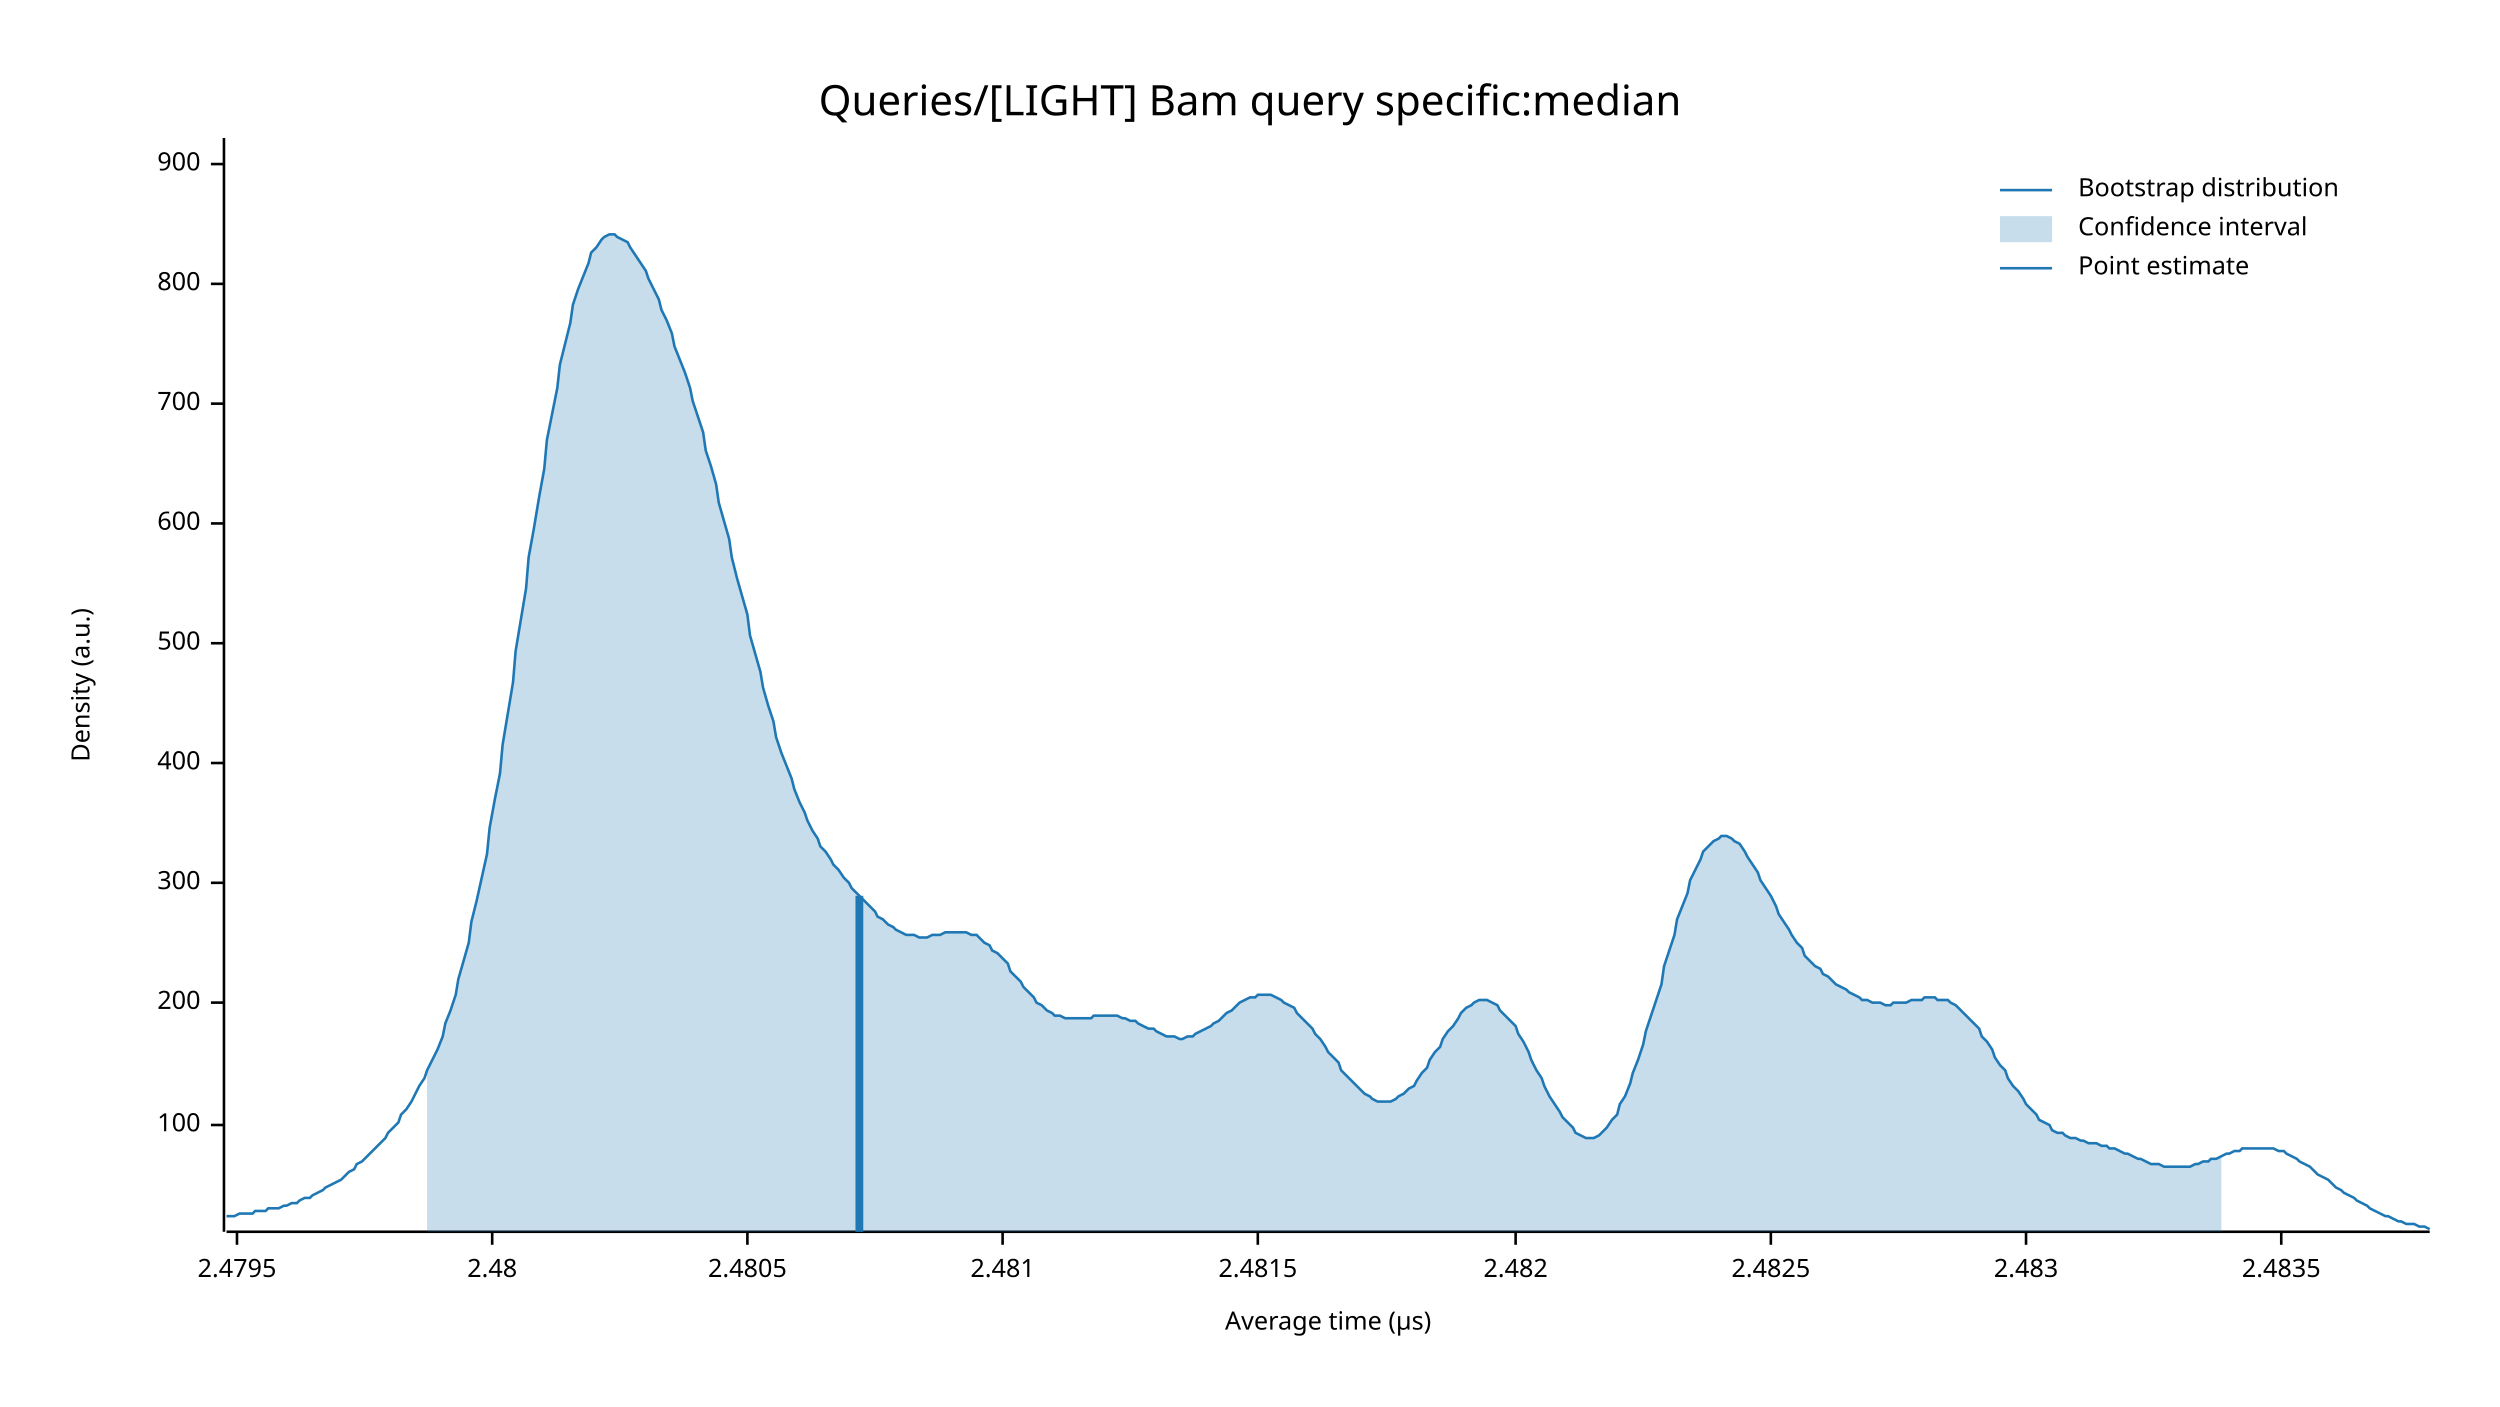
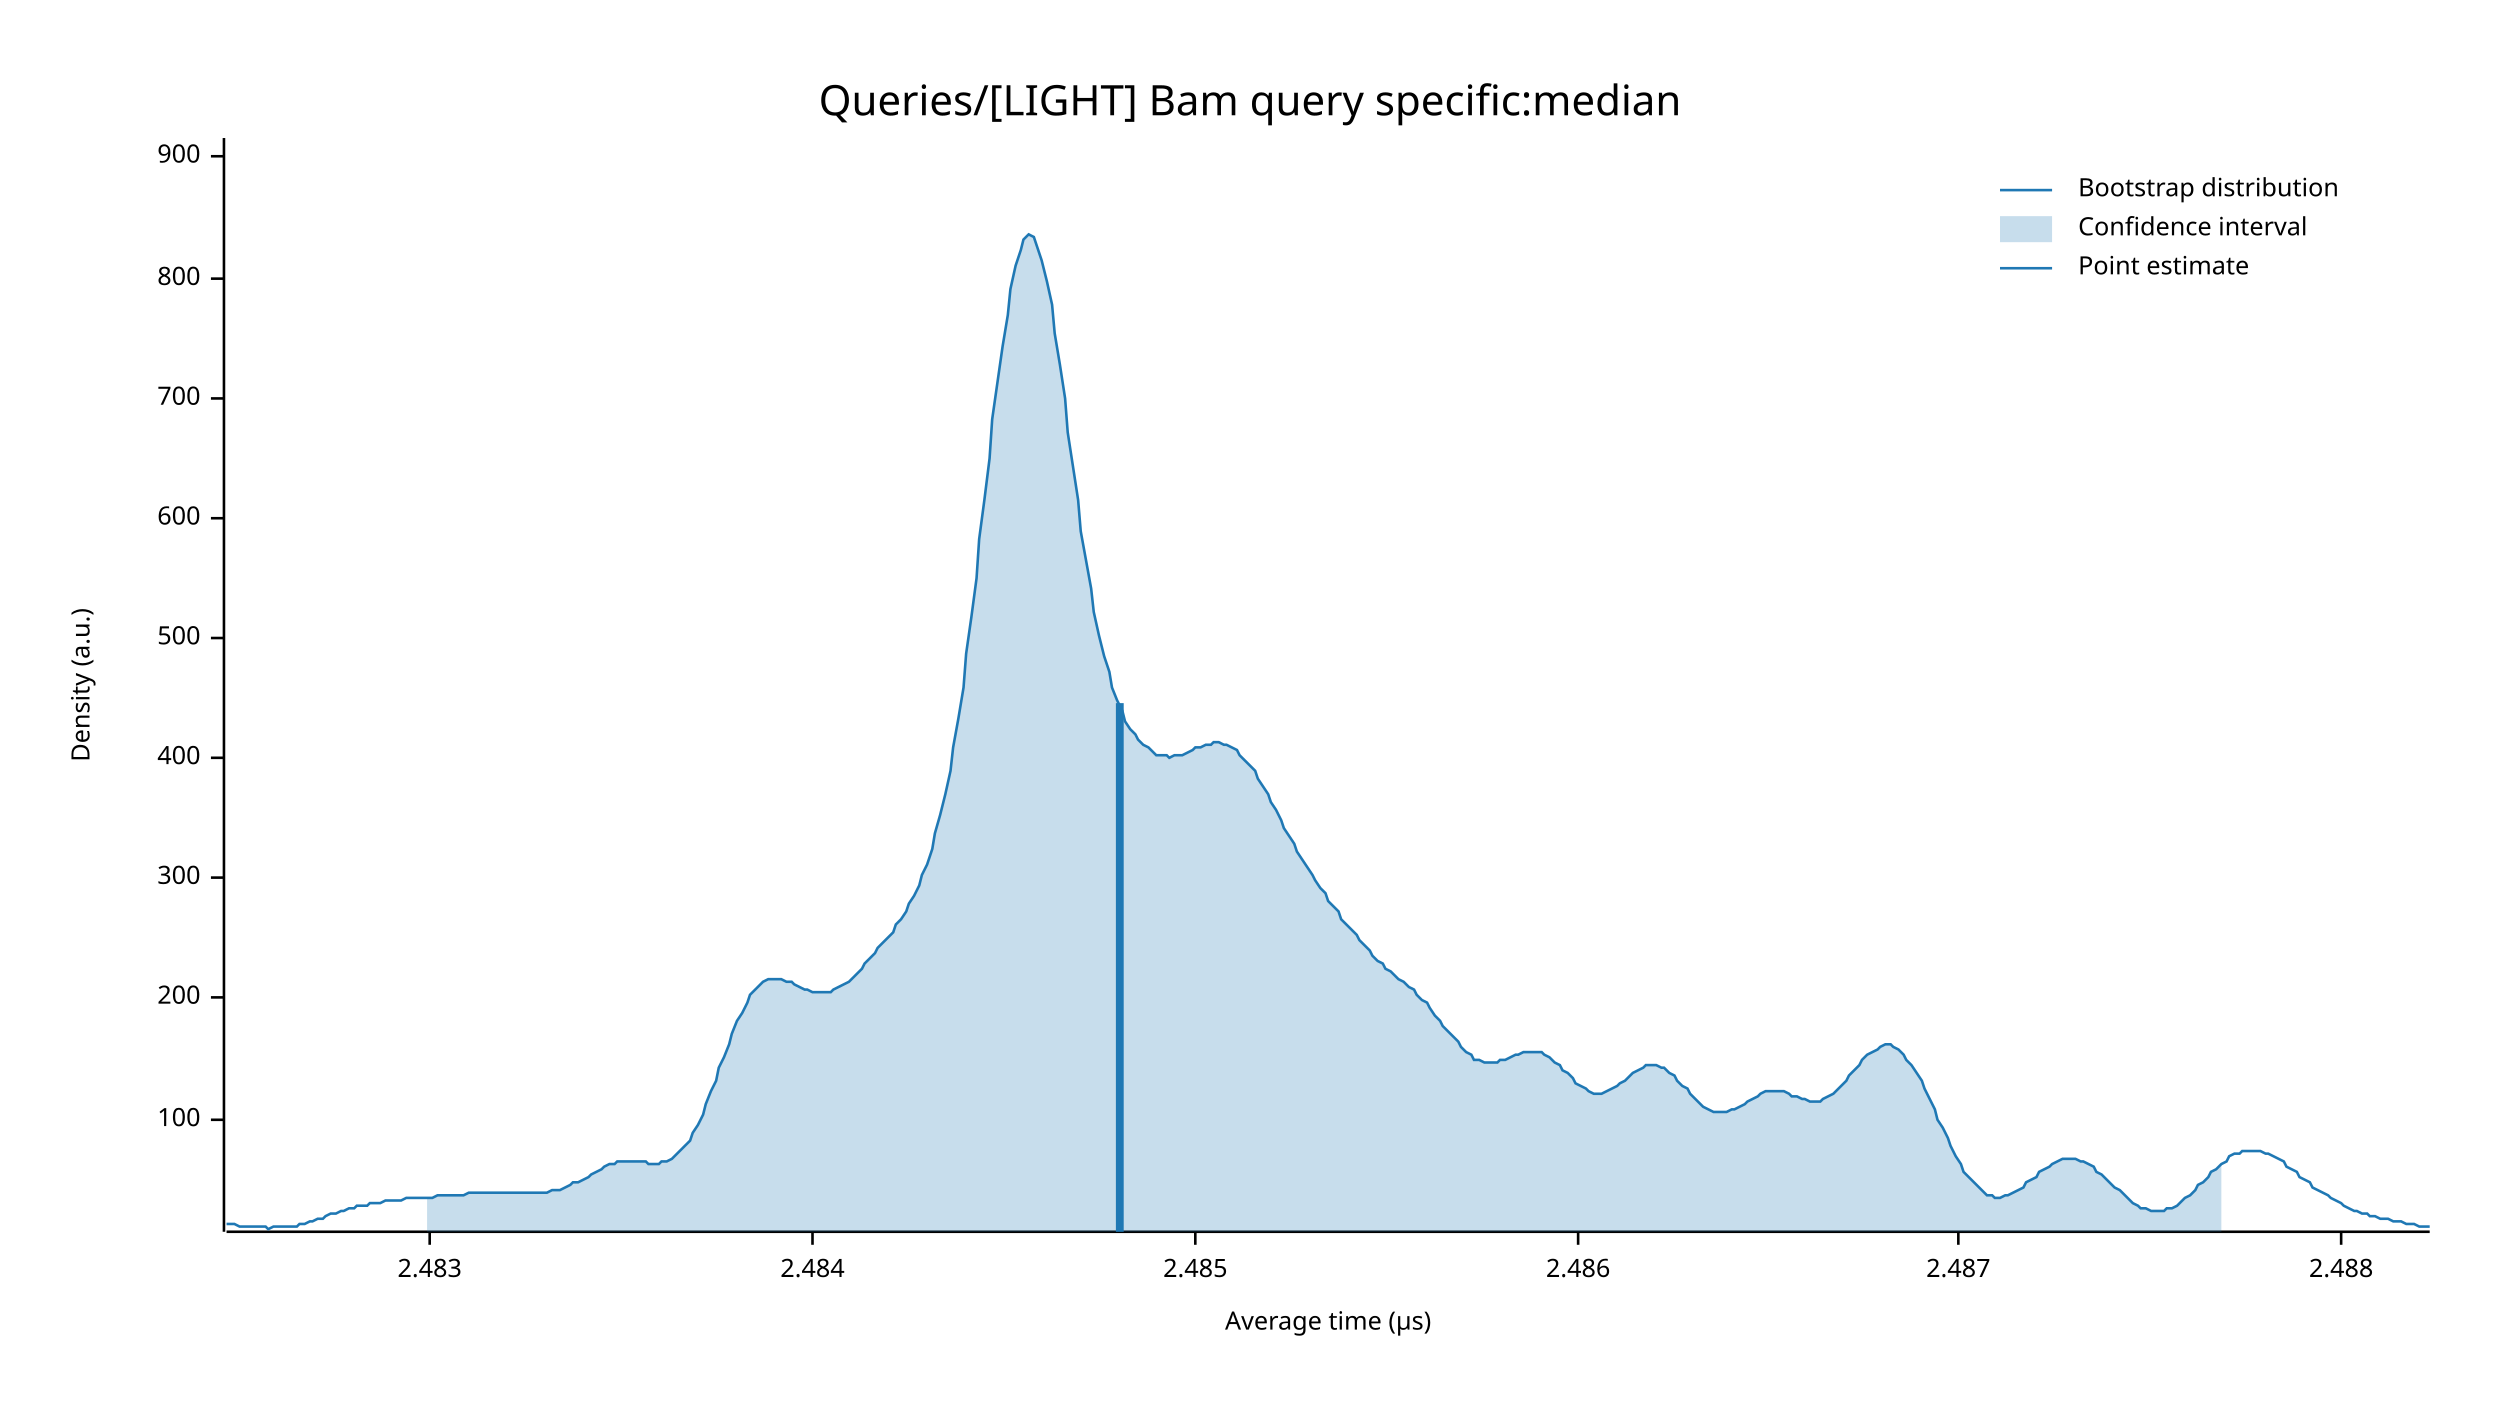
<svg xmlns="http://www.w3.org/2000/svg" width="960" height="540" viewBox="0 0 960 540">
  <text x="480" y="32" dy="0.76em" text-anchor="middle" font-family="sans-serif" font-size="16.129" opacity="1" fill="#000000">
Queries/[LIGHT] Bam query specific:median
</text>
  <text x="27" y="263" dy="0.76em" text-anchor="middle" font-family="sans-serif" font-size="9.677" opacity="1" fill="#000000" transform="rotate(270, 27, 263)">
Density (a.u.)
</text>
  <text x="510" y="513" dy="-0.5ex" text-anchor="middle" font-family="sans-serif" font-size="9.677" opacity="1" fill="#000000">
Average time (µs)
</text>
  <polyline fill="none" opacity="1" stroke="#000000" stroke-width="1" points="86,53 86,473 " />
-   <text x="77" y="432" dy="0.5ex" text-anchor="end" font-family="sans-serif" font-size="9.677" opacity="1" fill="#000000">
+   <text x="77" y="430" dy="0.5ex" text-anchor="end" font-family="sans-serif" font-size="9.677" opacity="1" fill="#000000">
100
</text>
-   <polyline fill="none" opacity="1" stroke="#000000" stroke-width="1" points="81,432 86,432 " />
-   <text x="77" y="385" dy="0.5ex" text-anchor="end" font-family="sans-serif" font-size="9.677" opacity="1" fill="#000000">
+   <polyline fill="none" opacity="1" stroke="#000000" stroke-width="1" points="81,430 86,430 " />
+   <text x="77" y="383" dy="0.5ex" text-anchor="end" font-family="sans-serif" font-size="9.677" opacity="1" fill="#000000">
200
</text>
-   <polyline fill="none" opacity="1" stroke="#000000" stroke-width="1" points="81,385 86,385 " />
-   <text x="77" y="339" dy="0.5ex" text-anchor="end" font-family="sans-serif" font-size="9.677" opacity="1" fill="#000000">
+   <polyline fill="none" opacity="1" stroke="#000000" stroke-width="1" points="81,383 86,383 " />
+   <text x="77" y="337" dy="0.5ex" text-anchor="end" font-family="sans-serif" font-size="9.677" opacity="1" fill="#000000">
300
</text>
-   <polyline fill="none" opacity="1" stroke="#000000" stroke-width="1" points="81,339 86,339 " />
-   <text x="77" y="293" dy="0.5ex" text-anchor="end" font-family="sans-serif" font-size="9.677" opacity="1" fill="#000000">
+   <polyline fill="none" opacity="1" stroke="#000000" stroke-width="1" points="81,337 86,337 " />
+   <text x="77" y="291" dy="0.5ex" text-anchor="end" font-family="sans-serif" font-size="9.677" opacity="1" fill="#000000">
400
</text>
-   <polyline fill="none" opacity="1" stroke="#000000" stroke-width="1" points="81,293 86,293 " />
-   <text x="77" y="247" dy="0.5ex" text-anchor="end" font-family="sans-serif" font-size="9.677" opacity="1" fill="#000000">
+   <polyline fill="none" opacity="1" stroke="#000000" stroke-width="1" points="81,291 86,291 " />
+   <text x="77" y="245" dy="0.5ex" text-anchor="end" font-family="sans-serif" font-size="9.677" opacity="1" fill="#000000">
500
</text>
-   <polyline fill="none" opacity="1" stroke="#000000" stroke-width="1" points="81,247 86,247 " />
-   <text x="77" y="201" dy="0.5ex" text-anchor="end" font-family="sans-serif" font-size="9.677" opacity="1" fill="#000000">
+   <polyline fill="none" opacity="1" stroke="#000000" stroke-width="1" points="81,245 86,245 " />
+   <text x="77" y="199" dy="0.5ex" text-anchor="end" font-family="sans-serif" font-size="9.677" opacity="1" fill="#000000">
600
</text>
-   <polyline fill="none" opacity="1" stroke="#000000" stroke-width="1" points="81,201 86,201 " />
-   <text x="77" y="155" dy="0.5ex" text-anchor="end" font-family="sans-serif" font-size="9.677" opacity="1" fill="#000000">
+   <polyline fill="none" opacity="1" stroke="#000000" stroke-width="1" points="81,199 86,199 " />
+   <text x="77" y="153" dy="0.5ex" text-anchor="end" font-family="sans-serif" font-size="9.677" opacity="1" fill="#000000">
700
</text>
-   <polyline fill="none" opacity="1" stroke="#000000" stroke-width="1" points="81,155 86,155 " />
-   <text x="77" y="109" dy="0.5ex" text-anchor="end" font-family="sans-serif" font-size="9.677" opacity="1" fill="#000000">
+   <polyline fill="none" opacity="1" stroke="#000000" stroke-width="1" points="81,153 86,153 " />
+   <text x="77" y="107" dy="0.5ex" text-anchor="end" font-family="sans-serif" font-size="9.677" opacity="1" fill="#000000">
800
</text>
-   <polyline fill="none" opacity="1" stroke="#000000" stroke-width="1" points="81,109 86,109 " />
-   <text x="77" y="63" dy="0.5ex" text-anchor="end" font-family="sans-serif" font-size="9.677" opacity="1" fill="#000000">
+   <polyline fill="none" opacity="1" stroke="#000000" stroke-width="1" points="81,107 86,107 " />
+   <text x="77" y="60" dy="0.5ex" text-anchor="end" font-family="sans-serif" font-size="9.677" opacity="1" fill="#000000">
900
</text>
-   <polyline fill="none" opacity="1" stroke="#000000" stroke-width="1" points="81,63 86,63 " />
+   <polyline fill="none" opacity="1" stroke="#000000" stroke-width="1" points="81,60 86,60 " />
  <polyline fill="none" opacity="1" stroke="#000000" stroke-width="1" points="87,473 933,473 " />
-   <text x="91" y="483" dy="0.76em" text-anchor="middle" font-family="sans-serif" font-size="9.677" opacity="1" fill="#000000">
- 2.4795
- </text>
-   <polyline fill="none" opacity="1" stroke="#000000" stroke-width="1" points="91,473 91,478 " />
-   <text x="189" y="483" dy="0.76em" text-anchor="middle" font-family="sans-serif" font-size="9.677" opacity="1" fill="#000000">
- 2.48
- </text>
-   <polyline fill="none" opacity="1" stroke="#000000" stroke-width="1" points="189,473 189,478 " />
-   <text x="287" y="483" dy="0.76em" text-anchor="middle" font-family="sans-serif" font-size="9.677" opacity="1" fill="#000000">
- 2.4805
- </text>
-   <polyline fill="none" opacity="1" stroke="#000000" stroke-width="1" points="287,473 287,478 " />
-   <text x="385" y="483" dy="0.76em" text-anchor="middle" font-family="sans-serif" font-size="9.677" opacity="1" fill="#000000">
- 2.481
- </text>
-   <polyline fill="none" opacity="1" stroke="#000000" stroke-width="1" points="385,473 385,478 " />
-   <text x="483" y="483" dy="0.76em" text-anchor="middle" font-family="sans-serif" font-size="9.677" opacity="1" fill="#000000">
- 2.4815
- </text>
-   <polyline fill="none" opacity="1" stroke="#000000" stroke-width="1" points="483,473 483,478 " />
-   <text x="582" y="483" dy="0.76em" text-anchor="middle" font-family="sans-serif" font-size="9.677" opacity="1" fill="#000000">
- 2.482
- </text>
-   <polyline fill="none" opacity="1" stroke="#000000" stroke-width="1" points="582,473 582,478 " />
-   <text x="680" y="483" dy="0.76em" text-anchor="middle" font-family="sans-serif" font-size="9.677" opacity="1" fill="#000000">
- 2.4825
- </text>
-   <polyline fill="none" opacity="1" stroke="#000000" stroke-width="1" points="680,473 680,478 " />
-   <text x="778" y="483" dy="0.76em" text-anchor="middle" font-family="sans-serif" font-size="9.677" opacity="1" fill="#000000">
+   <text x="165" y="483" dy="0.76em" text-anchor="middle" font-family="sans-serif" font-size="9.677" opacity="1" fill="#000000">
2.483
</text>
-   <polyline fill="none" opacity="1" stroke="#000000" stroke-width="1" points="778,473 778,478 " />
-   <text x="876" y="483" dy="0.76em" text-anchor="middle" font-family="sans-serif" font-size="9.677" opacity="1" fill="#000000">
- 2.4835
+   <polyline fill="none" opacity="1" stroke="#000000" stroke-width="1" points="165,473 165,478 " />
+   <text x="312" y="483" dy="0.76em" text-anchor="middle" font-family="sans-serif" font-size="9.677" opacity="1" fill="#000000">
+ 2.484
</text>
-   <polyline fill="none" opacity="1" stroke="#000000" stroke-width="1" points="876,473 876,478 " />
-   <polyline fill="none" opacity="1" stroke="#1F78B4" stroke-width="1" points="87,467 88,467 90,467 92,466 93,466 95,466 97,466 98,465 100,465 102,465 103,464 105,464 107,464 109,463 110,463 112,462 114,462 115,461 117,460 119,460 120,459 122,458 124,457 125,456 127,455 129,454 131,453 132,452 134,450 136,449 137,447 139,446 141,444 142,443 144,441 146,439 148,437 149,435 151,433 153,431 154,428 156,426 158,423 159,421 161,417 163,414 164,411 166,407 168,403 170,398 171,393 173,388 175,382 176,376 178,369 180,362 181,354 183,346 185,337 187,328 188,318 190,307 192,297 193,286 195,274 197,262 198,250 200,238 202,226 203,214 205,203 207,191 209,180 210,169 212,159 214,149 215,140 217,132 219,124 220,117 222,111 224,106 226,101 227,97 229,95 231,92 232,91 234,90 236,90 237,91 239,92 241,93 242,95 244,98 246,101 248,104 249,107 251,111 253,115 254,119 256,123 258,128 259,133 261,138 263,143 265,149 266,154 268,160 270,166 271,173 273,179 275,186 276,193 278,200 280,207 281,214 283,222 285,229 287,236 288,244 290,251 292,258 293,264 295,271 297,277 298,283 300,289 302,294 304,299 305,303 307,308 309,312 310,315 312,319 314,322 315,325 317,327 319,330 320,332 322,334 324,337 326,339 327,341 329,343 331,345 332,346 334,348 336,350 337,352 339,353 341,355 343,356 344,357 346,358 348,359 349,359 351,359 353,360 354,360 356,360 358,359 359,359 361,359 363,358 365,358 366,358 368,358 370,358 371,358 373,359 375,359 376,360 378,362 380,363 381,365 383,366 385,368 387,370 388,373 390,375 392,377 393,379 395,381 397,383 398,385 400,386 402,388 404,389 405,390 407,390 409,391 410,391 412,391 414,391 415,391 417,391 419,391 420,390 422,390 424,390 426,390 427,390 429,390 431,391 432,391 434,392 436,392 437,393 439,394 441,395 443,395 444,396 446,397 448,398 449,398 451,398 453,399 454,399 456,398 458,398 459,397 461,396 463,395 465,394 466,393 468,392 470,390 471,389 473,388 475,386 476,385 478,384 480,383 482,383 483,382 485,382 487,382 488,382 490,383 492,384 493,385 495,386 497,387 498,389 500,391 502,393 504,395 505,397 507,399 509,402 510,404 512,406 514,408 515,411 517,413 519,415 521,417 522,418 524,420 526,421 527,422 529,423 531,423 532,423 534,423 536,422 537,421 539,420 541,418 543,417 544,415 546,412 548,410 549,407 551,404 553,402 554,399 556,396 558,394 560,391 561,389 563,387 565,386 566,385 568,384 570,384 571,384 573,385 575,386 576,388 578,390 580,392 582,394 583,397 585,400 587,404 588,407 590,411 592,414 593,417 595,421 597,424 599,427 600,429 602,431 604,433 605,435 607,436 609,437 610,437 612,437 614,436 615,435 617,433 619,430 621,428 622,424 624,421 626,416 627,412 629,407 631,401 632,396 634,390 636,384 638,378 639,371 641,365 643,359 644,353 646,348 648,343 649,338 651,334 653,330 654,327 656,325 658,323 660,322 661,321 663,321 665,322 666,323 668,324 670,327 671,329 673,332 675,335 676,338 678,341 680,344 682,348 683,351 685,354 687,357 688,359 690,362 692,364 693,367 695,369 697,371 699,372 700,374 702,375 704,377 705,378 707,379 709,380 710,381 712,382 714,383 715,384 717,384 719,385 721,385 722,385 724,386 726,386 727,385 729,385 731,385 732,385 734,384 736,384 738,384 739,383 741,383 743,383 744,384 746,384 748,384 749,385 751,386 753,388 754,389 756,391 758,393 760,395 761,398 763,400 765,403 766,406 768,409 770,411 771,414 773,417 775,419 777,422 778,424 780,426 782,428 783,430 785,431 787,432 788,434 790,435 792,435 793,436 795,437 797,437 799,438 800,438 802,439 804,439 805,439 807,440 809,440 810,441 812,441 814,442 816,443 817,443 819,444 821,445 822,445 824,446 826,447 827,447 829,447 831,448 832,448 834,448 836,448 838,448 839,448 841,448 843,447 844,447 846,446 848,446 849,445 851,445 853,444 855,443 856,443 858,442 860,442 861,441 863,441 865,441 866,441 868,441 870,441 871,441 873,441 875,442 877,442 878,443 880,444 882,445 883,446 885,447 887,448 888,449 890,451 892,452 894,453 895,454 897,456 899,457 900,458 902,459 904,460 905,461 907,462 909,463 910,464 912,465 914,466 916,467 917,467 919,468 921,469 922,469 924,470 926,470 927,470 929,471 931,471 933,472 " />
-   <polygon opacity="0.25" fill="#1F78B4" points="164,411 166,407 168,403 170,398 171,393 173,388 175,382 176,376 178,369 180,362 181,354 183,346 185,337 187,328 188,318 190,307 192,297 193,286 195,274 197,262 198,250 200,238 202,226 203,214 205,203 207,191 209,180 210,169 212,159 214,149 215,140 217,132 219,124 220,117 222,111 224,106 226,101 227,97 229,95 231,92 232,91 234,90 236,90 237,91 239,92 241,93 242,95 244,98 246,101 248,104 249,107 251,111 253,115 254,119 256,123 258,128 259,133 261,138 263,143 265,149 266,154 268,160 270,166 271,173 273,179 275,186 276,193 278,200 280,207 281,214 283,222 285,229 287,236 288,244 290,251 292,258 293,264 295,271 297,277 298,283 300,289 302,294 304,299 305,303 307,308 309,312 310,315 312,319 314,322 315,325 317,327 319,330 320,332 322,334 324,337 326,339 327,341 329,343 331,345 332,346 334,348 336,350 337,352 339,353 341,355 343,356 344,357 346,358 348,359 349,359 351,359 353,360 354,360 356,360 358,359 359,359 361,359 363,358 365,358 366,358 368,358 370,358 371,358 373,359 375,359 376,360 378,362 380,363 381,365 383,366 385,368 387,370 388,373 390,375 392,377 393,379 395,381 397,383 398,385 400,386 402,388 404,389 405,390 407,390 409,391 410,391 412,391 414,391 415,391 417,391 419,391 420,390 422,390 424,390 426,390 427,390 429,390 431,391 432,391 434,392 436,392 437,393 439,394 441,395 443,395 444,396 446,397 448,398 449,398 451,398 453,399 454,399 456,398 458,398 459,397 461,396 463,395 465,394 466,393 468,392 470,390 471,389 473,388 475,386 476,385 478,384 480,383 482,383 483,382 485,382 487,382 488,382 490,383 492,384 493,385 495,386 497,387 498,389 500,391 502,393 504,395 505,397 507,399 509,402 510,404 512,406 514,408 515,411 517,413 519,415 521,417 522,418 524,420 526,421 527,422 529,423 531,423 532,423 534,423 536,422 537,421 539,420 541,418 543,417 544,415 546,412 548,410 549,407 551,404 553,402 554,399 556,396 558,394 560,391 561,389 563,387 565,386 566,385 568,384 570,384 571,384 573,385 575,386 576,388 578,390 580,392 582,394 583,397 585,400 587,404 588,407 590,411 592,414 593,417 595,421 597,424 599,427 600,429 602,431 604,433 605,435 607,436 609,437 610,437 612,437 614,436 615,435 617,433 619,430 621,428 622,424 624,421 626,416 627,412 629,407 631,401 632,396 634,390 636,384 638,378 639,371 641,365 643,359 644,353 646,348 648,343 649,338 651,334 653,330 654,327 656,325 658,323 660,322 661,321 663,321 665,322 666,323 668,324 670,327 671,329 673,332 675,335 676,338 678,341 680,344 682,348 683,351 685,354 687,357 688,359 690,362 692,364 693,367 695,369 697,371 699,372 700,374 702,375 704,377 705,378 707,379 709,380 710,381 712,382 714,383 715,384 717,384 719,385 721,385 722,385 724,386 726,386 727,385 729,385 731,385 732,385 734,384 736,384 738,384 739,383 741,383 743,383 744,384 746,384 748,384 749,385 751,386 753,388 754,389 756,391 758,393 760,395 761,398 763,400 765,403 766,406 768,409 770,411 771,414 773,417 775,419 777,422 778,424 780,426 782,428 783,430 785,431 787,432 788,434 790,435 792,435 793,436 795,437 797,437 799,438 800,438 802,439 804,439 805,439 807,440 809,440 810,441 812,441 814,442 816,443 817,443 819,444 821,445 822,445 824,446 826,447 827,447 829,447 831,448 832,448 834,448 836,448 838,448 839,448 841,448 843,447 844,447 846,446 848,446 849,445 851,445 853,444 853,473 164,473 " />
-   <polyline fill="none" opacity="1" stroke="#1F78B4" stroke-width="3" points="330,473 330,344 " />
+   <polyline fill="none" opacity="1" stroke="#000000" stroke-width="1" points="312,473 312,478 " />
+   <text x="459" y="483" dy="0.76em" text-anchor="middle" font-family="sans-serif" font-size="9.677" opacity="1" fill="#000000">
+ 2.485
+ </text>
+   <polyline fill="none" opacity="1" stroke="#000000" stroke-width="1" points="459,473 459,478 " />
+   <text x="606" y="483" dy="0.76em" text-anchor="middle" font-family="sans-serif" font-size="9.677" opacity="1" fill="#000000">
+ 2.486
+ </text>
+   <polyline fill="none" opacity="1" stroke="#000000" stroke-width="1" points="606,473 606,478 " />
+   <text x="752" y="483" dy="0.76em" text-anchor="middle" font-family="sans-serif" font-size="9.677" opacity="1" fill="#000000">
+ 2.487
+ </text>
+   <polyline fill="none" opacity="1" stroke="#000000" stroke-width="1" points="752,473 752,478 " />
+   <text x="899" y="483" dy="0.76em" text-anchor="middle" font-family="sans-serif" font-size="9.677" opacity="1" fill="#000000">
+ 2.488
+ </text>
+   <polyline fill="none" opacity="1" stroke="#000000" stroke-width="1" points="899,473 899,478 " />
+   <polyline fill="none" opacity="1" stroke="#1F78B4" stroke-width="1" points="87,470 88,470 90,470 92,471 93,471 95,471 97,471 98,471 100,471 102,471 103,472 105,471 107,471 109,471 110,471 112,471 114,471 115,470 117,470 119,469 120,469 122,468 124,468 125,467 127,466 129,466 131,465 132,465 134,464 136,464 137,463 139,463 141,463 142,462 144,462 146,462 148,461 149,461 151,461 153,461 154,461 156,460 158,460 159,460 161,460 163,460 164,460 166,460 168,459 170,459 171,459 173,459 175,459 176,459 178,459 180,458 181,458 183,458 185,458 187,458 188,458 190,458 192,458 193,458 195,458 197,458 198,458 200,458 202,458 203,458 205,458 207,458 209,458 210,458 212,457 214,457 215,457 217,456 219,455 220,454 222,454 224,453 226,452 227,451 229,450 231,449 232,448 234,447 236,447 237,446 239,446 241,446 242,446 244,446 246,446 248,446 249,447 251,447 253,447 254,446 256,446 258,445 259,444 261,442 263,440 265,438 266,435 268,432 270,428 271,424 273,419 275,415 276,410 278,406 280,401 281,397 283,392 285,389 287,385 288,382 290,380 292,378 293,377 295,376 297,376 298,376 300,376 302,377 304,377 305,378 307,379 309,380 310,380 312,381 314,381 315,381 317,381 319,381 320,380 322,379 324,378 326,377 327,376 329,374 331,372 332,370 334,368 336,366 337,364 339,362 341,360 343,358 344,355 346,353 348,350 349,347 351,344 353,340 354,336 356,332 358,326 359,320 361,313 363,305 365,296 366,287 368,276 370,264 371,251 373,237 375,222 376,207 378,192 380,176 381,161 383,147 385,133 387,121 388,111 390,102 392,96 393,92 395,90 397,91 398,94 400,100 402,108 404,117 405,128 407,140 409,153 410,166 412,179 414,192 415,204 417,215 419,226 420,235 422,244 424,252 426,258 427,264 429,269 431,273 432,277 434,280 436,282 437,284 439,286 441,287 443,289 444,290 446,290 448,290 449,291 451,290 453,290 454,290 456,289 458,288 459,287 461,287 463,286 465,286 466,285 468,285 470,286 471,286 473,287 475,288 476,290 478,292 480,294 482,296 483,299 485,302 487,305 488,308 490,311 492,315 493,318 495,321 497,324 498,327 500,330 502,333 504,336 505,338 507,341 509,343 510,346 512,348 514,350 515,353 517,355 519,357 521,359 522,361 524,363 526,365 527,367 529,369 531,370 532,372 534,373 536,375 537,376 539,377 541,379 543,380 544,382 546,384 548,385 549,387 551,390 553,392 554,394 556,396 558,398 560,400 561,402 563,404 565,405 566,407 568,407 570,408 571,408 573,408 575,408 576,407 578,407 580,406 582,405 583,405 585,404 587,404 588,404 590,404 592,404 593,405 595,406 597,408 599,409 600,411 602,412 604,414 605,416 607,417 609,418 610,419 612,420 614,420 615,420 617,419 619,418 621,417 622,416 624,415 626,413 627,412 629,411 631,410 632,409 634,409 636,409 638,410 639,410 641,412 643,413 644,415 646,417 648,418 649,420 651,422 653,424 654,425 656,426 658,427 660,427 661,427 663,427 665,426 666,426 668,425 670,424 671,423 673,422 675,421 676,420 678,419 680,419 682,419 683,419 685,419 687,420 688,421 690,421 692,422 693,422 695,423 697,423 699,423 700,422 702,421 704,420 705,419 707,417 709,415 710,413 712,411 714,409 715,407 717,405 719,404 721,403 722,402 724,401 726,401 727,402 729,403 731,405 732,407 734,409 736,412 738,415 739,418 741,422 743,426 744,430 746,433 748,437 749,440 751,444 753,447 754,450 756,452 758,454 760,456 761,457 763,459 765,459 766,460 768,460 770,459 771,459 773,458 775,457 777,456 778,454 780,453 782,452 783,450 785,449 787,448 788,447 790,446 792,445 793,445 795,445 797,445 799,446 800,446 802,447 804,448 805,450 807,451 809,453 810,454 812,456 814,457 816,459 817,460 819,462 821,463 822,464 824,464 826,465 827,465 829,465 831,465 832,464 834,464 836,463 838,461 839,460 841,459 843,457 844,455 846,454 848,452 849,450 851,449 853,447 855,446 856,444 858,443 860,443 861,442 863,442 865,442 866,442 868,442 870,443 871,443 873,444 875,445 877,446 878,448 880,449 882,450 883,452 885,453 887,454 888,456 890,457 892,458 894,459 895,460 897,461 899,462 900,463 902,464 904,465 905,465 907,466 909,466 910,467 912,467 914,468 916,468 917,468 919,469 921,469 922,469 924,470 926,470 927,470 929,471 931,471 933,471 " />
+   <polygon opacity="0.25" fill="#1F78B4" points="164,460 166,460 168,459 170,459 171,459 173,459 175,459 176,459 178,459 180,458 181,458 183,458 185,458 187,458 188,458 190,458 192,458 193,458 195,458 197,458 198,458 200,458 202,458 203,458 205,458 207,458 209,458 210,458 212,457 214,457 215,457 217,456 219,455 220,454 222,454 224,453 226,452 227,451 229,450 231,449 232,448 234,447 236,447 237,446 239,446 241,446 242,446 244,446 246,446 248,446 249,447 251,447 253,447 254,446 256,446 258,445 259,444 261,442 263,440 265,438 266,435 268,432 270,428 271,424 273,419 275,415 276,410 278,406 280,401 281,397 283,392 285,389 287,385 288,382 290,380 292,378 293,377 295,376 297,376 298,376 300,376 302,377 304,377 305,378 307,379 309,380 310,380 312,381 314,381 315,381 317,381 319,381 320,380 322,379 324,378 326,377 327,376 329,374 331,372 332,370 334,368 336,366 337,364 339,362 341,360 343,358 344,355 346,353 348,350 349,347 351,344 353,340 354,336 356,332 358,326 359,320 361,313 363,305 365,296 366,287 368,276 370,264 371,251 373,237 375,222 376,207 378,192 380,176 381,161 383,147 385,133 387,121 388,111 390,102 392,96 393,92 395,90 397,91 398,94 400,100 402,108 404,117 405,128 407,140 409,153 410,166 412,179 414,192 415,204 417,215 419,226 420,235 422,244 424,252 426,258 427,264 429,269 431,273 432,277 434,280 436,282 437,284 439,286 441,287 443,289 444,290 446,290 448,290 449,291 451,290 453,290 454,290 456,289 458,288 459,287 461,287 463,286 465,286 466,285 468,285 470,286 471,286 473,287 475,288 476,290 478,292 480,294 482,296 483,299 485,302 487,305 488,308 490,311 492,315 493,318 495,321 497,324 498,327 500,330 502,333 504,336 505,338 507,341 509,343 510,346 512,348 514,350 515,353 517,355 519,357 521,359 522,361 524,363 526,365 527,367 529,369 531,370 532,372 534,373 536,375 537,376 539,377 541,379 543,380 544,382 546,384 548,385 549,387 551,390 553,392 554,394 556,396 558,398 560,400 561,402 563,404 565,405 566,407 568,407 570,408 571,408 573,408 575,408 576,407 578,407 580,406 582,405 583,405 585,404 587,404 588,404 590,404 592,404 593,405 595,406 597,408 599,409 600,411 602,412 604,414 605,416 607,417 609,418 610,419 612,420 614,420 615,420 617,419 619,418 621,417 622,416 624,415 626,413 627,412 629,411 631,410 632,409 634,409 636,409 638,410 639,410 641,412 643,413 644,415 646,417 648,418 649,420 651,422 653,424 654,425 656,426 658,427 660,427 661,427 663,427 665,426 666,426 668,425 670,424 671,423 673,422 675,421 676,420 678,419 680,419 682,419 683,419 685,419 687,420 688,421 690,421 692,422 693,422 695,423 697,423 699,423 700,422 702,421 704,420 705,419 707,417 709,415 710,413 712,411 714,409 715,407 717,405 719,404 721,403 722,402 724,401 726,401 727,402 729,403 731,405 732,407 734,409 736,412 738,415 739,418 741,422 743,426 744,430 746,433 748,437 749,440 751,444 753,447 754,450 756,452 758,454 760,456 761,457 763,459 765,459 766,460 768,460 770,459 771,459 773,458 775,457 777,456 778,454 780,453 782,452 783,450 785,449 787,448 788,447 790,446 792,445 793,445 795,445 797,445 799,446 800,446 802,447 804,448 805,450 807,451 809,453 810,454 812,456 814,457 816,459 817,460 819,462 821,463 822,464 824,464 826,465 827,465 829,465 831,465 832,464 834,464 836,463 838,461 839,460 841,459 843,457 844,455 846,454 848,452 849,450 851,449 853,447 853,473 164,473 " />
+   <polyline fill="none" opacity="1" stroke="#1F78B4" stroke-width="3" points="430,473 430,270 " />
  <text x="798" y="68" dy="0.76em" text-anchor="start" font-family="sans-serif" font-size="9.677" opacity="1" fill="#000000">
Bootstrap distribution
</text>
  <text x="798" y="83" dy="0.76em" text-anchor="start" font-family="sans-serif" font-size="9.677" opacity="1" fill="#000000">
Confidence interval
</text>
  <text x="798" y="98" dy="0.76em" text-anchor="start" font-family="sans-serif" font-size="9.677" opacity="1" fill="#000000">
Point estimate
</text>
  <polyline fill="none" opacity="1" stroke="#1F78B4" stroke-width="1" points="768,73 788,73 " />
  <rect x="768" y="83" width="20" height="10" opacity="0.25" fill="#1F78B4" stroke="none" />
  <polyline fill="none" opacity="1" stroke="#1F78B4" stroke-width="1" points="768,103 788,103 " />
</svg>
